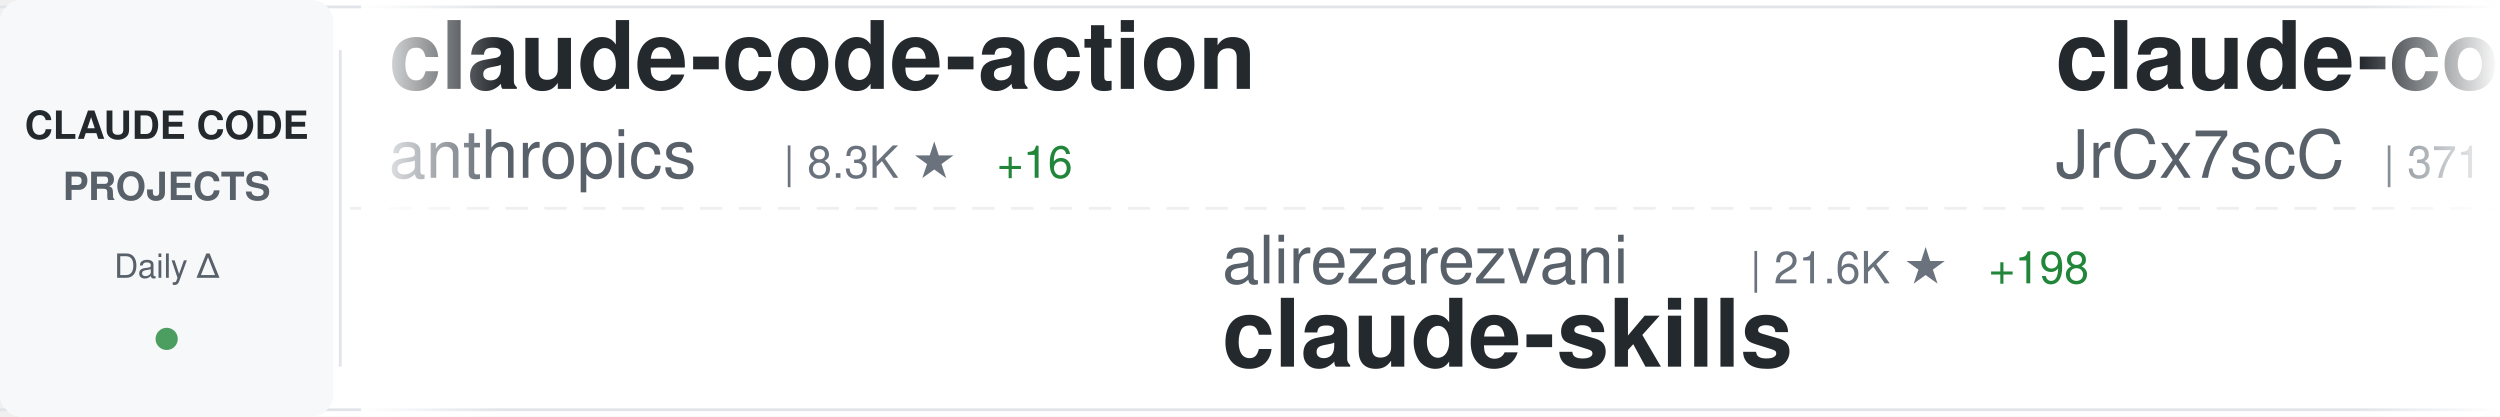
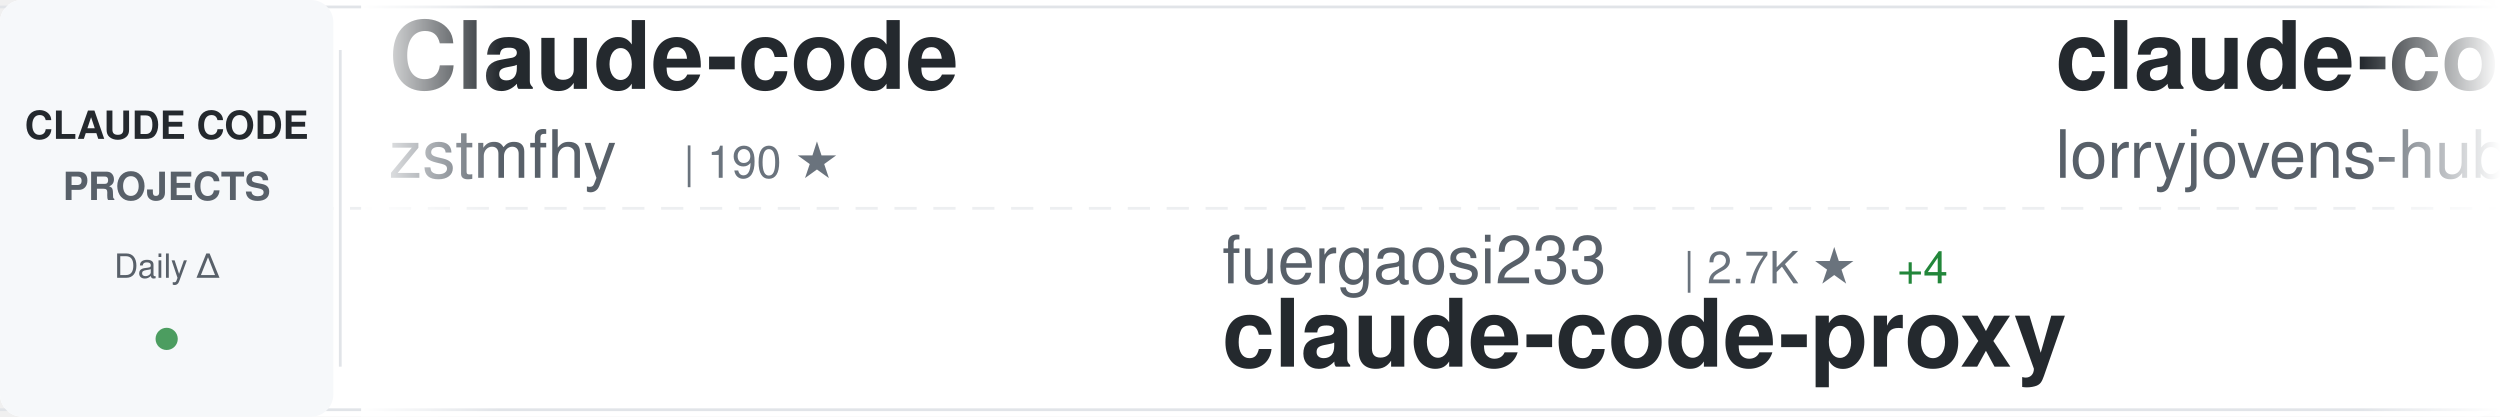
<svg xmlns="http://www.w3.org/2000/svg" width="900" height="150">
  <defs>
    <linearGradient id="awesomeLeftFade" x1="0%" y1="0%" x2="100%" y2="0%">
      <stop offset="0%" style="stop-color:#ffffff;stop-opacity:1" />
      <stop offset="100%" style="stop-color:#ffffff;stop-opacity:0" />
    </linearGradient>
    <linearGradient id="awesomeRightFade" x1="0%" y1="0%" x2="100%" y2="0%">
      <stop offset="0%" style="stop-color:#ffffff;stop-opacity:0" />
      <stop offset="100%" style="stop-color:#ffffff;stop-opacity:1" />
    </linearGradient>
  </defs>
  <rect width="900" height="150" fill="#ffffff" rx="8" />
  <rect x="0" y="2" width="900" height="1" fill="#e1e4e8" />
  <rect x="0" y="147" width="900" height="1" fill="#e1e4e8" />
  <line x1="0" y1="75" x2="900" y2="75" stroke="#e1e4e8" stroke-width="1" stroke-dasharray="8 6" opacity="0.6" />
  <rect x="0" y="0" width="120" height="150" fill="#f6f8fa" rx="8" />
  <text x="60" y="50" font-family="-apple-system, BlinkMacSystemFont, 'Segoe UI', Helvetica, Arial, sans-serif" font-size="14" font-weight="600" fill="#24292e" text-anchor="middle">CLAUDE CODE</text>
  <text x="60" y="72" font-family="-apple-system, BlinkMacSystemFont, 'Segoe UI', Helvetica, Arial, sans-serif" font-size="14" font-weight="600" fill="#586069" text-anchor="middle">PROJECTS</text>
  <text x="60" y="100" font-family="-apple-system, BlinkMacSystemFont, 'Segoe UI', Helvetica, Arial, sans-serif" font-size="12" font-weight="500" fill="#586069" text-anchor="middle">Daily Δ</text>
  <circle cx="60" cy="122" r="4" fill="#22863a" opacity="0.8" />
  <rect x="122" y="18" width="1" height="114" fill="#e1e4e8" />
  <clipPath id="awesomeTickerClip">
    <rect x="130" y="0" width="770" height="150" />
  </clipPath>
  <g clip-path="url(#awesomeTickerClip)">
    <g id="awesomeTickerItems">
      <animateTransform attributeName="transform" attributeType="XML" type="translate" from="0 0" to="-3000 0" dur="54s" repeatCount="indefinite" />
      <g transform="translate(0, 0)">
-         <text x="140" y="32" font-family="-apple-system, BlinkMacSystemFont, 'Segoe UI', Helvetica, Arial, sans-serif" font-size="34" font-weight="600" fill="#24292e">claude-code-action</text>
-         <text x="140" y="64" font-family="-apple-system, BlinkMacSystemFont, 'Segoe UI', Helvetica, Arial, sans-serif" font-size="24" font-weight="400" fill="#586069">anthropics</text>
-         <text x="282" y="64" font-family="-apple-system, BlinkMacSystemFont, 'Segoe UI', Helvetica, Arial, sans-serif" font-size="16" font-weight="500" fill="#6a737d">| 8.3K ★</text>
-         <text x="359" y="64" font-family="-apple-system, BlinkMacSystemFont, 'Segoe UI', Helvetica, Arial, sans-serif" font-size="16" font-weight="500" fill="#22863a"> +16</text>
-       </g>
-       <g transform="translate(300, 0)">
-         <text x="140" y="102" font-family="-apple-system, BlinkMacSystemFont, 'Segoe UI', Helvetica, Arial, sans-serif" font-size="24" font-weight="400" fill="#586069">alirezarezvani</text>
-         <text x="330" y="102" font-family="-apple-system, BlinkMacSystemFont, 'Segoe UI', Helvetica, Arial, sans-serif" font-size="16" font-weight="500" fill="#6a737d">| 21.6K ★</text>
-         <text x="416" y="102" font-family="-apple-system, BlinkMacSystemFont, 'Segoe UI', Helvetica, Arial, sans-serif" font-size="16" font-weight="500" fill="#22863a"> +198</text>
-         <text x="140" y="132" font-family="-apple-system, BlinkMacSystemFont, 'Segoe UI', Helvetica, Arial, sans-serif" font-size="34" font-weight="600" fill="#24292e">claude-skills</text>
-       </g>
-       <g transform="translate(600, 0)">
-         <text x="140" y="32" font-family="-apple-system, BlinkMacSystemFont, 'Segoe UI', Helvetica, Arial, sans-serif" font-size="34" font-weight="600" fill="#24292e">claude-code-source</text>
-         <text x="140" y="64" font-family="-apple-system, BlinkMacSystemFont, 'Segoe UI', Helvetica, Arial, sans-serif" font-size="24" font-weight="400" fill="#586069">JrCx7scC</text>
-         <text x="258" y="64" font-family="-apple-system, BlinkMacSystemFont, 'Segoe UI', Helvetica, Arial, sans-serif" font-size="16" font-weight="500" fill="#6a737d">| 371 ★</text>
-       </g>
-       <g transform="translate(900, 0)">
-         <text x="140" y="102" font-family="-apple-system, BlinkMacSystemFont, 'Segoe UI', Helvetica, Arial, sans-serif" font-size="24" font-weight="400" fill="#586069">guanshan</text>
-         <text x="258" y="102" font-family="-apple-system, BlinkMacSystemFont, 'Segoe UI', Helvetica, Arial, sans-serif" font-size="16" font-weight="500" fill="#6a737d">| 61 ★</text>
-         <text x="140" y="132" font-family="-apple-system, BlinkMacSystemFont, 'Segoe UI', Helvetica, Arial, sans-serif" font-size="34" font-weight="600" fill="#24292e">ClaudeCode</text>
-       </g>
-       <g transform="translate(1200, 0)">
-         <text x="140" y="32" font-family="-apple-system, BlinkMacSystemFont, 'Segoe UI', Helvetica, Arial, sans-serif" font-size="34" font-weight="600" fill="#24292e">andrej-karpathy-skills</text>
-         <text x="140" y="64" font-family="-apple-system, BlinkMacSystemFont, 'Segoe UI', Helvetica, Arial, sans-serif" font-size="24" font-weight="400" fill="#586069">multica-ai</text>
-         <text x="282" y="64" font-family="-apple-system, BlinkMacSystemFont, 'Segoe UI', Helvetica, Arial, sans-serif" font-size="16" font-weight="500" fill="#6a737d">| 189.3K ★</text>
-         <text x="377" y="64" font-family="-apple-system, BlinkMacSystemFont, 'Segoe UI', Helvetica, Arial, sans-serif" font-size="16" font-weight="500" fill="#22863a"> +519</text>
-       </g>
-       <g transform="translate(1500, 0)">
-         <text x="140" y="102" font-family="-apple-system, BlinkMacSystemFont, 'Segoe UI', Helvetica, Arial, sans-serif" font-size="24" font-weight="400" fill="#586069">ChinaSiro</text>
-         <text x="270" y="102" font-family="-apple-system, BlinkMacSystemFont, 'Segoe UI', Helvetica, Arial, sans-serif" font-size="16" font-weight="500" fill="#6a737d">| 9.5K ★</text>
-         <text x="347" y="102" font-family="-apple-system, BlinkMacSystemFont, 'Segoe UI', Helvetica, Arial, sans-serif" font-size="16" font-weight="500" fill="#22863a"> +5</text>
-         <text x="140" y="132" font-family="-apple-system, BlinkMacSystemFont, 'Segoe UI', Helvetica, Arial, sans-serif" font-size="34" font-weight="600" fill="#24292e">claude-code-sourcemap</text>
-       </g>
-       <g transform="translate(1800, 0)">
-         <text x="140" y="32" font-family="-apple-system, BlinkMacSystemFont, 'Segoe UI', Helvetica, Arial, sans-serif" font-size="34" font-weight="600" fill="#24292e">pi-vs-claude-code</text>
-         <text x="140" y="64" font-family="-apple-system, BlinkMacSystemFont, 'Segoe UI', Helvetica, Arial, sans-serif" font-size="24" font-weight="400" fill="#586069">disler</text>
-         <text x="234" y="64" font-family="-apple-system, BlinkMacSystemFont, 'Segoe UI', Helvetica, Arial, sans-serif" font-size="16" font-weight="500" fill="#6a737d">| 1.5K ★</text>
-         <text x="311" y="64" font-family="-apple-system, BlinkMacSystemFont, 'Segoe UI', Helvetica, Arial, sans-serif" font-size="16" font-weight="500" fill="#22863a"> +5</text>
-       </g>
-       <g transform="translate(2100, 0)">
-         <text x="140" y="102" font-family="-apple-system, BlinkMacSystemFont, 'Segoe UI', Helvetica, Arial, sans-serif" font-size="24" font-weight="400" fill="#586069">FlorianBruniaux</text>
-         <text x="342" y="102" font-family="-apple-system, BlinkMacSystemFont, 'Segoe UI', Helvetica, Arial, sans-serif" font-size="16" font-weight="500" fill="#6a737d">| 5.4K ★</text>
-         <text x="419" y="102" font-family="-apple-system, BlinkMacSystemFont, 'Segoe UI', Helvetica, Arial, sans-serif" font-size="16" font-weight="500" fill="#22863a"> +18</text>
-         <text x="140" y="132" font-family="-apple-system, BlinkMacSystemFont, 'Segoe UI', Helvetica, Arial, sans-serif" font-size="34" font-weight="600" fill="#24292e">claude-code-ultimate-gui...</text>
-       </g>
-       <g transform="translate(2400, 0)">
        <text x="140" y="32" font-family="-apple-system, BlinkMacSystemFont, 'Segoe UI', Helvetica, Arial, sans-serif" font-size="34" font-weight="600" fill="#24292e">Claude-code</text>
        <text x="140" y="64" font-family="-apple-system, BlinkMacSystemFont, 'Segoe UI', Helvetica, Arial, sans-serif" font-size="24" font-weight="400" fill="#586069">zstmfhy</text>
        <text x="246" y="64" font-family="-apple-system, BlinkMacSystemFont, 'Segoe UI', Helvetica, Arial, sans-serif" font-size="16" font-weight="500" fill="#6a737d">| 190 ★</text>
      </g>
+       <g transform="translate(300, 0)">
+         <text x="140" y="102" font-family="-apple-system, BlinkMacSystemFont, 'Segoe UI', Helvetica, Arial, sans-serif" font-size="24" font-weight="400" fill="#586069">fuergaosi233</text>
+         <text x="306" y="102" font-family="-apple-system, BlinkMacSystemFont, 'Segoe UI', Helvetica, Arial, sans-serif" font-size="16" font-weight="500" fill="#6a737d">| 2.7K ★</text>
+         <text x="383" y="102" font-family="-apple-system, BlinkMacSystemFont, 'Segoe UI', Helvetica, Arial, sans-serif" font-size="16" font-weight="500" fill="#22863a"> +4</text>
+         <text x="140" y="132" font-family="-apple-system, BlinkMacSystemFont, 'Segoe UI', Helvetica, Arial, sans-serif" font-size="34" font-weight="600" fill="#24292e">claude-code-proxy</text>
+       </g>
+       <g transform="translate(600, 0)">
+         <text x="140" y="32" font-family="-apple-system, BlinkMacSystemFont, 'Segoe UI', Helvetica, Arial, sans-serif" font-size="34" font-weight="600" fill="#24292e">claude-code-rust</text>
+         <text x="140" y="64" font-family="-apple-system, BlinkMacSystemFont, 'Segoe UI', Helvetica, Arial, sans-serif" font-size="24" font-weight="400" fill="#586069">lorryjovens-hub</text>
+         <text x="342" y="64" font-family="-apple-system, BlinkMacSystemFont, 'Segoe UI', Helvetica, Arial, sans-serif" font-size="16" font-weight="500" fill="#6a737d">| 1.7K ★</text>
+       </g>
+       <g transform="translate(900, 0)">
+         <text x="140" y="102" font-family="-apple-system, BlinkMacSystemFont, 'Segoe UI', Helvetica, Arial, sans-serif" font-size="24" font-weight="400" fill="#586069">Yuyz0112</text>
+         <text x="258" y="102" font-family="-apple-system, BlinkMacSystemFont, 'Segoe UI', Helvetica, Arial, sans-serif" font-size="16" font-weight="500" fill="#6a737d">| 2.4K ★</text>
+         <text x="140" y="132" font-family="-apple-system, BlinkMacSystemFont, 'Segoe UI', Helvetica, Arial, sans-serif" font-size="34" font-weight="600" fill="#24292e">claude-code-reverse</text>
+       </g>
+       <g transform="translate(1200, 0)">
+         <text x="140" y="32" font-family="-apple-system, BlinkMacSystemFont, 'Segoe UI', Helvetica, Arial, sans-serif" font-size="34" font-weight="600" fill="#24292e">claude-skills</text>
+         <text x="140" y="64" font-family="-apple-system, BlinkMacSystemFont, 'Segoe UI', Helvetica, Arial, sans-serif" font-size="24" font-weight="400" fill="#586069">alirezarezvani</text>
+         <text x="330" y="64" font-family="-apple-system, BlinkMacSystemFont, 'Segoe UI', Helvetica, Arial, sans-serif" font-size="16" font-weight="500" fill="#6a737d">| 21.6K ★</text>
+         <text x="416" y="64" font-family="-apple-system, BlinkMacSystemFont, 'Segoe UI', Helvetica, Arial, sans-serif" font-size="16" font-weight="500" fill="#22863a"> +151</text>
+       </g>
+       <g transform="translate(1500, 0)">
+         <text x="140" y="102" font-family="-apple-system, BlinkMacSystemFont, 'Segoe UI', Helvetica, Arial, sans-serif" font-size="24" font-weight="400" fill="#586069">diet103</text>
+         <text x="246" y="102" font-family="-apple-system, BlinkMacSystemFont, 'Segoe UI', Helvetica, Arial, sans-serif" font-size="16" font-weight="500" fill="#6a737d">| 9.7K ★</text>
+         <text x="323" y="102" font-family="-apple-system, BlinkMacSystemFont, 'Segoe UI', Helvetica, Arial, sans-serif" font-size="16" font-weight="500" fill="#22863a"> +2</text>
+         <text x="140" y="132" font-family="-apple-system, BlinkMacSystemFont, 'Segoe UI', Helvetica, Arial, sans-serif" font-size="34" font-weight="600" fill="#24292e">claude-code-infrastructu...</text>
+       </g>
+       <g transform="translate(1800, 0)">
+         <text x="140" y="32" font-family="-apple-system, BlinkMacSystemFont, 'Segoe UI', Helvetica, Arial, sans-serif" font-size="34" font-weight="600" fill="#24292e">claude-code-base-action</text>
+         <text x="140" y="64" font-family="-apple-system, BlinkMacSystemFont, 'Segoe UI', Helvetica, Arial, sans-serif" font-size="24" font-weight="400" fill="#586069">anthropics</text>
+         <text x="282" y="64" font-family="-apple-system, BlinkMacSystemFont, 'Segoe UI', Helvetica, Arial, sans-serif" font-size="16" font-weight="500" fill="#6a737d">| 899 ★</text>
+       </g>
+       <g transform="translate(2100, 0)">
+         <text x="140" y="102" font-family="-apple-system, BlinkMacSystemFont, 'Segoe UI', Helvetica, Arial, sans-serif" font-size="24" font-weight="400" fill="#586069">lintsinghua</text>
+         <text x="294" y="102" font-family="-apple-system, BlinkMacSystemFont, 'Segoe UI', Helvetica, Arial, sans-serif" font-size="16" font-weight="500" fill="#6a737d">| 3.9K ★</text>
+         <text x="371" y="102" font-family="-apple-system, BlinkMacSystemFont, 'Segoe UI', Helvetica, Arial, sans-serif" font-size="16" font-weight="500" fill="#22863a"> +9</text>
+         <text x="140" y="132" font-family="-apple-system, BlinkMacSystemFont, 'Segoe UI', Helvetica, Arial, sans-serif" font-size="34" font-weight="600" fill="#24292e">claude-code-book</text>
+       </g>
+       <g transform="translate(2400, 0)">
+         <text x="140" y="32" font-family="-apple-system, BlinkMacSystemFont, 'Segoe UI', Helvetica, Arial, sans-serif" font-size="34" font-weight="600" fill="#24292e">Claude-Code-Source-Study</text>
+         <text x="140" y="64" font-family="-apple-system, BlinkMacSystemFont, 'Segoe UI', Helvetica, Arial, sans-serif" font-size="24" font-weight="400" fill="#586069">luyao618</text>
+         <text x="258" y="64" font-family="-apple-system, BlinkMacSystemFont, 'Segoe UI', Helvetica, Arial, sans-serif" font-size="16" font-weight="500" fill="#6a737d">| 1.6K ★</text>
+         <text x="335" y="64" font-family="-apple-system, BlinkMacSystemFont, 'Segoe UI', Helvetica, Arial, sans-serif" font-size="16" font-weight="500" fill="#22863a"> +1</text>
+       </g>
      <g transform="translate(2700, 0)">
-         <text x="140" y="102" font-family="-apple-system, BlinkMacSystemFont, 'Segoe UI', Helvetica, Arial, sans-serif" font-size="24" font-weight="400" fill="#586069">777genius</text>
-         <text x="270" y="102" font-family="-apple-system, BlinkMacSystemFont, 'Segoe UI', Helvetica, Arial, sans-serif" font-size="16" font-weight="500" fill="#6a737d">| 919 ★</text>
-         <text x="338" y="102" font-family="-apple-system, BlinkMacSystemFont, 'Segoe UI', Helvetica, Arial, sans-serif" font-size="16" font-weight="500" fill="#22863a"> +1</text>
-         <text x="140" y="132" font-family="-apple-system, BlinkMacSystemFont, 'Segoe UI', Helvetica, Arial, sans-serif" font-size="34" font-weight="600" fill="#24292e">claude-code-source-code</text>
+         <text x="140" y="102" font-family="-apple-system, BlinkMacSystemFont, 'Segoe UI', Helvetica, Arial, sans-serif" font-size="24" font-weight="400" fill="#586069">Pimzino</text>
+         <text x="246" y="102" font-family="-apple-system, BlinkMacSystemFont, 'Segoe UI', Helvetica, Arial, sans-serif" font-size="16" font-weight="500" fill="#6a737d">| 3.8K ★</text>
+         <text x="323" y="102" font-family="-apple-system, BlinkMacSystemFont, 'Segoe UI', Helvetica, Arial, sans-serif" font-size="16" font-weight="500" fill="#22863a"> +1</text>
+         <text x="140" y="132" font-family="-apple-system, BlinkMacSystemFont, 'Segoe UI', Helvetica, Arial, sans-serif" font-size="34" font-weight="600" fill="#24292e">claude-code-spec-workflo...</text>
      </g>
      <g transform="translate(3000, 0)">
-         <text x="140" y="32" font-family="-apple-system, BlinkMacSystemFont, 'Segoe UI', Helvetica, Arial, sans-serif" font-size="34" font-weight="600" fill="#24292e">claude-code-action</text>
-         <text x="140" y="64" font-family="-apple-system, BlinkMacSystemFont, 'Segoe UI', Helvetica, Arial, sans-serif" font-size="24" font-weight="400" fill="#586069">anthropics</text>
-         <text x="282" y="64" font-family="-apple-system, BlinkMacSystemFont, 'Segoe UI', Helvetica, Arial, sans-serif" font-size="16" font-weight="500" fill="#6a737d">| 8.3K ★</text>
-         <text x="359" y="64" font-family="-apple-system, BlinkMacSystemFont, 'Segoe UI', Helvetica, Arial, sans-serif" font-size="16" font-weight="500" fill="#22863a"> +16</text>
+         <text x="140" y="32" font-family="-apple-system, BlinkMacSystemFont, 'Segoe UI', Helvetica, Arial, sans-serif" font-size="34" font-weight="600" fill="#24292e">Claude-code</text>
+         <text x="140" y="64" font-family="-apple-system, BlinkMacSystemFont, 'Segoe UI', Helvetica, Arial, sans-serif" font-size="24" font-weight="400" fill="#586069">zstmfhy</text>
+         <text x="246" y="64" font-family="-apple-system, BlinkMacSystemFont, 'Segoe UI', Helvetica, Arial, sans-serif" font-size="16" font-weight="500" fill="#6a737d">| 190 ★</text>
      </g>
      <g transform="translate(3300, 0)">
-         <text x="140" y="102" font-family="-apple-system, BlinkMacSystemFont, 'Segoe UI', Helvetica, Arial, sans-serif" font-size="24" font-weight="400" fill="#586069">alirezarezvani</text>
-         <text x="330" y="102" font-family="-apple-system, BlinkMacSystemFont, 'Segoe UI', Helvetica, Arial, sans-serif" font-size="16" font-weight="500" fill="#6a737d">| 21.6K ★</text>
-         <text x="416" y="102" font-family="-apple-system, BlinkMacSystemFont, 'Segoe UI', Helvetica, Arial, sans-serif" font-size="16" font-weight="500" fill="#22863a"> +198</text>
-         <text x="140" y="132" font-family="-apple-system, BlinkMacSystemFont, 'Segoe UI', Helvetica, Arial, sans-serif" font-size="34" font-weight="600" fill="#24292e">claude-skills</text>
+         <text x="140" y="102" font-family="-apple-system, BlinkMacSystemFont, 'Segoe UI', Helvetica, Arial, sans-serif" font-size="24" font-weight="400" fill="#586069">fuergaosi233</text>
+         <text x="306" y="102" font-family="-apple-system, BlinkMacSystemFont, 'Segoe UI', Helvetica, Arial, sans-serif" font-size="16" font-weight="500" fill="#6a737d">| 2.7K ★</text>
+         <text x="383" y="102" font-family="-apple-system, BlinkMacSystemFont, 'Segoe UI', Helvetica, Arial, sans-serif" font-size="16" font-weight="500" fill="#22863a"> +4</text>
+         <text x="140" y="132" font-family="-apple-system, BlinkMacSystemFont, 'Segoe UI', Helvetica, Arial, sans-serif" font-size="34" font-weight="600" fill="#24292e">claude-code-proxy</text>
      </g>
      <g transform="translate(3600, 0)">
-         <text x="140" y="32" font-family="-apple-system, BlinkMacSystemFont, 'Segoe UI', Helvetica, Arial, sans-serif" font-size="34" font-weight="600" fill="#24292e">claude-code-source</text>
-         <text x="140" y="64" font-family="-apple-system, BlinkMacSystemFont, 'Segoe UI', Helvetica, Arial, sans-serif" font-size="24" font-weight="400" fill="#586069">JrCx7scC</text>
-         <text x="258" y="64" font-family="-apple-system, BlinkMacSystemFont, 'Segoe UI', Helvetica, Arial, sans-serif" font-size="16" font-weight="500" fill="#6a737d">| 371 ★</text>
+         <text x="140" y="32" font-family="-apple-system, BlinkMacSystemFont, 'Segoe UI', Helvetica, Arial, sans-serif" font-size="34" font-weight="600" fill="#24292e">claude-code-rust</text>
+         <text x="140" y="64" font-family="-apple-system, BlinkMacSystemFont, 'Segoe UI', Helvetica, Arial, sans-serif" font-size="24" font-weight="400" fill="#586069">lorryjovens-hub</text>
+         <text x="342" y="64" font-family="-apple-system, BlinkMacSystemFont, 'Segoe UI', Helvetica, Arial, sans-serif" font-size="16" font-weight="500" fill="#6a737d">| 1.7K ★</text>
      </g>
      <g transform="translate(3900, 0)">
-         <text x="140" y="102" font-family="-apple-system, BlinkMacSystemFont, 'Segoe UI', Helvetica, Arial, sans-serif" font-size="24" font-weight="400" fill="#586069">guanshan</text>
-         <text x="258" y="102" font-family="-apple-system, BlinkMacSystemFont, 'Segoe UI', Helvetica, Arial, sans-serif" font-size="16" font-weight="500" fill="#6a737d">| 61 ★</text>
-         <text x="140" y="132" font-family="-apple-system, BlinkMacSystemFont, 'Segoe UI', Helvetica, Arial, sans-serif" font-size="34" font-weight="600" fill="#24292e">ClaudeCode</text>
+         <text x="140" y="102" font-family="-apple-system, BlinkMacSystemFont, 'Segoe UI', Helvetica, Arial, sans-serif" font-size="24" font-weight="400" fill="#586069">Yuyz0112</text>
+         <text x="258" y="102" font-family="-apple-system, BlinkMacSystemFont, 'Segoe UI', Helvetica, Arial, sans-serif" font-size="16" font-weight="500" fill="#6a737d">| 2.4K ★</text>
+         <text x="140" y="132" font-family="-apple-system, BlinkMacSystemFont, 'Segoe UI', Helvetica, Arial, sans-serif" font-size="34" font-weight="600" fill="#24292e">claude-code-reverse</text>
      </g>
    </g>
  </g>
  <rect x="130" y="0" width="50" height="150" fill="url(#awesomeLeftFade)" />
  <rect x="850" y="0" width="50" height="150" fill="url(#awesomeRightFade)" />
</svg>
